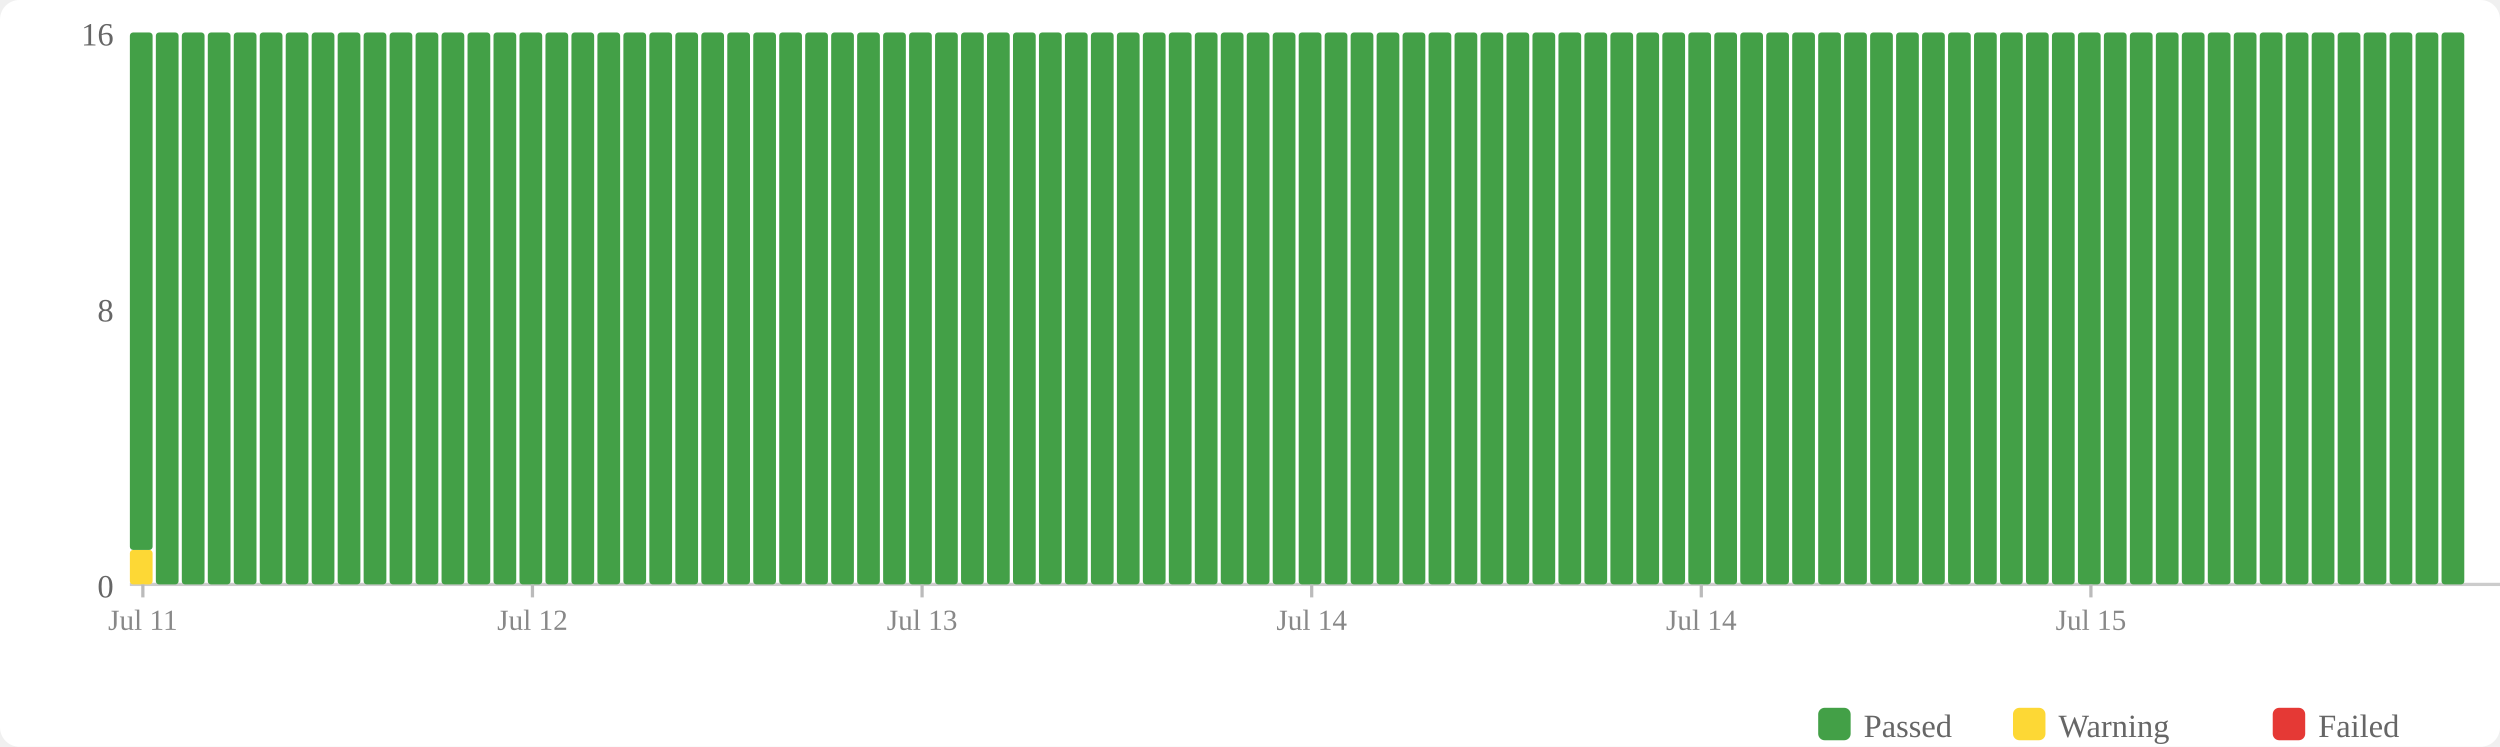
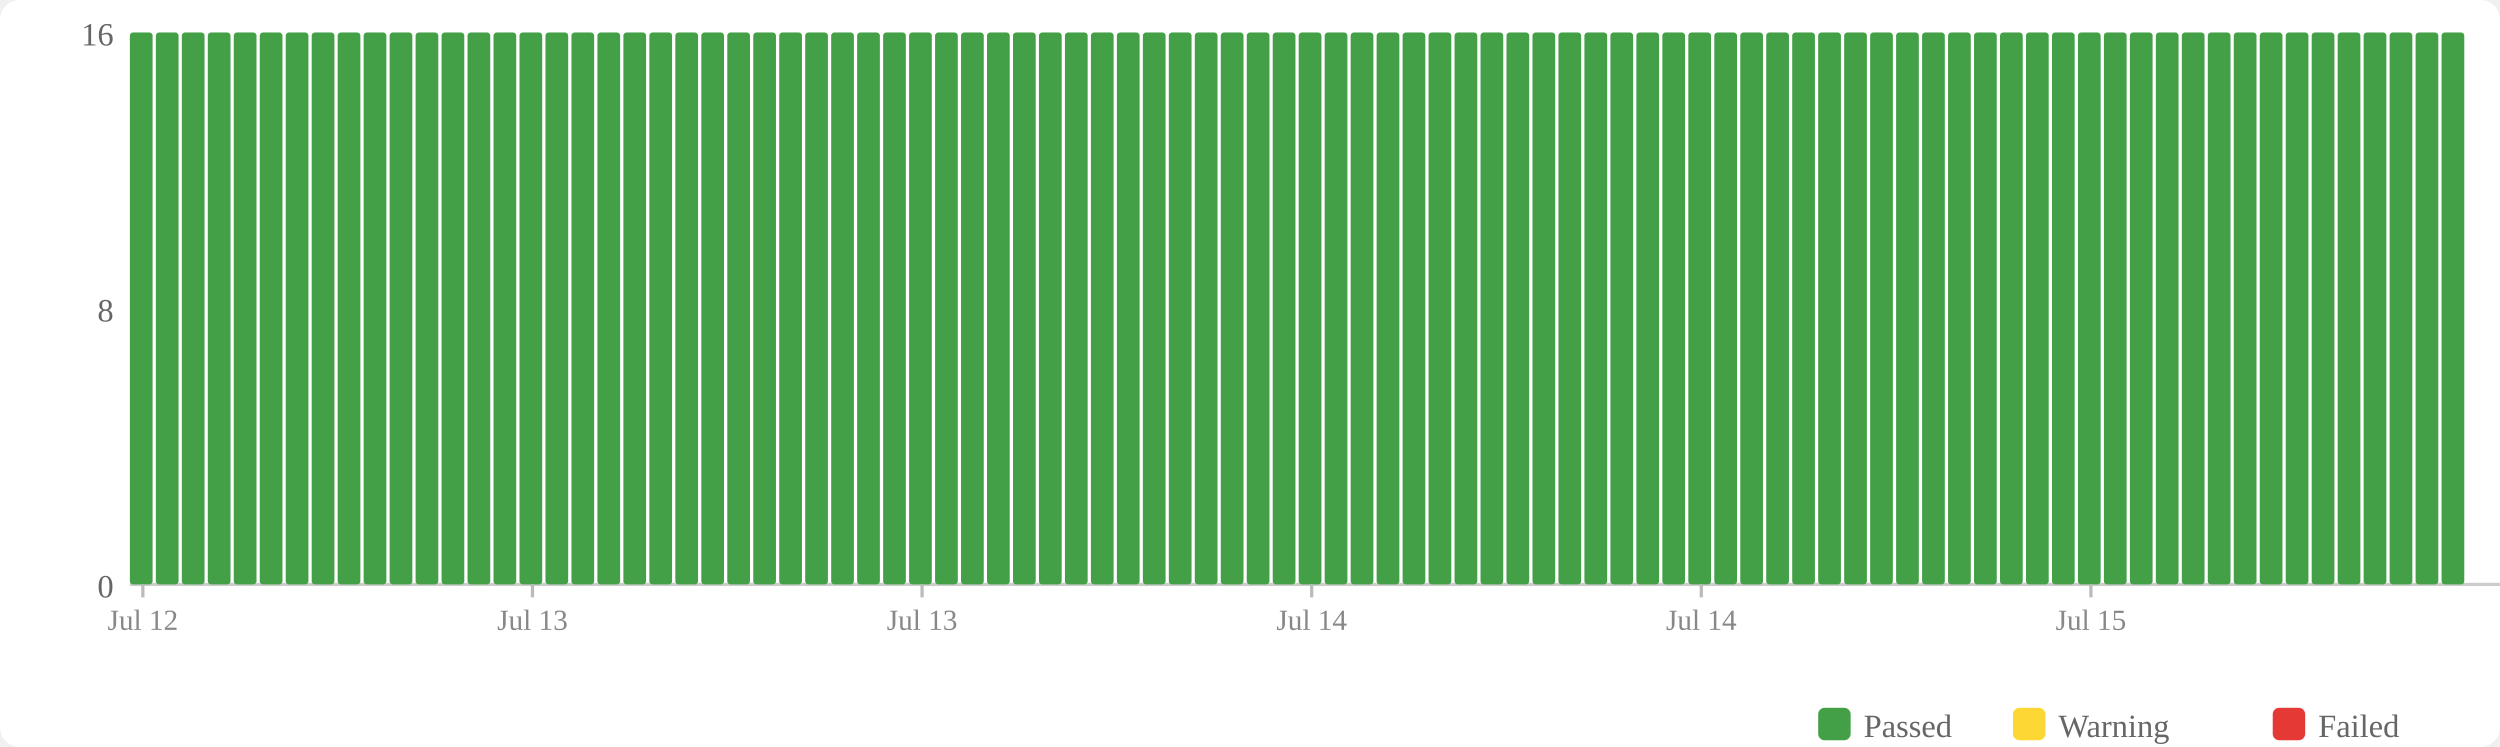
<svg xmlns="http://www.w3.org/2000/svg" width="770" height="230" viewBox="0 0 770 230">
  <rect width="770" height="230" fill="#fff" rx="6" />
  <rect x="560" y="218" width="10" height="10" fill="#43a047" rx="2" />
  <text x="574" y="227" font-size="10" fill="#666">Passed</text>
  <rect x="620" y="218" width="10" height="10" fill="#fdd835" rx="2" />
  <text x="634" y="227" font-size="10" fill="#666">Warning</text>
  <rect x="700" y="218" width="10" height="10" fill="#e53935" rx="2" />
  <text x="714" y="227" font-size="10" fill="#666">Failed</text>
  <text x="35" y="184" text-anchor="end" font-size="10" fill="#666">0</text>
  <text x="35" y="99" text-anchor="end" font-size="10" fill="#666">8</text>
  <text x="35" y="14" text-anchor="end" font-size="10" fill="#666">16</text>
  <line x1="40" y1="180" x2="770" y2="180" stroke="#ccc" stroke-width="1" />
-   <rect x="40" y="169.375" width="7" height="10.625" fill="#fdd835" rx="1" />
-   <rect x="40" y="10" width="7" height="159.375" fill="#43a047" rx="1" />
+   <rect x="40" y="10" width="7" height="170" fill="#43a047" rx="1" />
  <rect x="48" y="10" width="7" height="170" fill="#43a047" rx="1" />
  <rect x="56" y="10" width="7" height="170" fill="#43a047" rx="1" />
  <rect x="64" y="10" width="7" height="170" fill="#43a047" rx="1" />
  <rect x="72" y="10" width="7" height="170" fill="#43a047" rx="1" />
  <rect x="80" y="10" width="7" height="170" fill="#43a047" rx="1" />
  <rect x="88" y="10" width="7" height="170" fill="#43a047" rx="1" />
  <rect x="96" y="10" width="7" height="170" fill="#43a047" rx="1" />
  <rect x="104" y="10" width="7" height="170" fill="#43a047" rx="1" />
  <rect x="112" y="10" width="7" height="170" fill="#43a047" rx="1" />
  <rect x="120" y="10" width="7" height="170" fill="#43a047" rx="1" />
  <rect x="128" y="10" width="7" height="170" fill="#43a047" rx="1" />
  <rect x="136" y="10" width="7" height="170" fill="#43a047" rx="1" />
  <rect x="144" y="10" width="7" height="170" fill="#43a047" rx="1" />
  <rect x="152" y="10" width="7" height="170" fill="#43a047" rx="1" />
  <rect x="160" y="10" width="7" height="170" fill="#43a047" rx="1" />
  <rect x="168" y="10" width="7" height="170" fill="#43a047" rx="1" />
  <rect x="176" y="10" width="7" height="170" fill="#43a047" rx="1" />
  <rect x="184" y="10" width="7" height="170" fill="#43a047" rx="1" />
  <rect x="192" y="10" width="7" height="170" fill="#43a047" rx="1" />
  <rect x="200" y="10" width="7" height="170" fill="#43a047" rx="1" />
  <rect x="208" y="10" width="7" height="170" fill="#43a047" rx="1" />
  <rect x="216" y="10" width="7" height="170" fill="#43a047" rx="1" />
  <rect x="224" y="10" width="7" height="170" fill="#43a047" rx="1" />
  <rect x="232" y="10" width="7" height="170" fill="#43a047" rx="1" />
  <rect x="240" y="10" width="7" height="170" fill="#43a047" rx="1" />
  <rect x="248" y="10" width="7" height="170" fill="#43a047" rx="1" />
  <rect x="256" y="10" width="7" height="170" fill="#43a047" rx="1" />
  <rect x="264" y="10" width="7" height="170" fill="#43a047" rx="1" />
  <rect x="272" y="10" width="7" height="170" fill="#43a047" rx="1" />
  <rect x="280" y="10" width="7" height="170" fill="#43a047" rx="1" />
  <rect x="288" y="10" width="7" height="170" fill="#43a047" rx="1" />
  <rect x="296" y="10" width="7" height="170" fill="#43a047" rx="1" />
  <rect x="304" y="10" width="7" height="170" fill="#43a047" rx="1" />
  <rect x="312" y="10" width="7" height="170" fill="#43a047" rx="1" />
  <rect x="320" y="10" width="7" height="170" fill="#43a047" rx="1" />
  <rect x="328" y="10" width="7" height="170" fill="#43a047" rx="1" />
  <rect x="336" y="10" width="7" height="170" fill="#43a047" rx="1" />
  <rect x="344" y="10" width="7" height="170" fill="#43a047" rx="1" />
  <rect x="352" y="10" width="7" height="170" fill="#43a047" rx="1" />
  <rect x="360" y="10" width="7" height="170" fill="#43a047" rx="1" />
  <rect x="368" y="10" width="7" height="170" fill="#43a047" rx="1" />
  <rect x="376" y="10" width="7" height="170" fill="#43a047" rx="1" />
  <rect x="384" y="10" width="7" height="170" fill="#43a047" rx="1" />
  <rect x="392" y="10" width="7" height="170" fill="#43a047" rx="1" />
  <rect x="400" y="10" width="7" height="170" fill="#43a047" rx="1" />
  <rect x="408" y="10" width="7" height="170" fill="#43a047" rx="1" />
  <rect x="416" y="10" width="7" height="170" fill="#43a047" rx="1" />
  <rect x="424" y="10" width="7" height="170" fill="#43a047" rx="1" />
  <rect x="432" y="10" width="7" height="170" fill="#43a047" rx="1" />
  <rect x="440" y="10" width="7" height="170" fill="#43a047" rx="1" />
  <rect x="448" y="10" width="7" height="170" fill="#43a047" rx="1" />
  <rect x="456" y="10" width="7" height="170" fill="#43a047" rx="1" />
  <rect x="464" y="10" width="7" height="170" fill="#43a047" rx="1" />
  <rect x="472" y="10" width="7" height="170" fill="#43a047" rx="1" />
  <rect x="480" y="10" width="7" height="170" fill="#43a047" rx="1" />
  <rect x="488" y="10" width="7" height="170" fill="#43a047" rx="1" />
  <rect x="496" y="10" width="7" height="170" fill="#43a047" rx="1" />
  <rect x="504" y="10" width="7" height="170" fill="#43a047" rx="1" />
  <rect x="512" y="10" width="7" height="170" fill="#43a047" rx="1" />
  <rect x="520" y="10" width="7" height="170" fill="#43a047" rx="1" />
  <rect x="528" y="10" width="7" height="170" fill="#43a047" rx="1" />
  <rect x="536" y="10" width="7" height="170" fill="#43a047" rx="1" />
  <rect x="544" y="10" width="7" height="170" fill="#43a047" rx="1" />
  <rect x="552" y="10" width="7" height="170" fill="#43a047" rx="1" />
  <rect x="560" y="10" width="7" height="170" fill="#43a047" rx="1" />
  <rect x="568" y="10" width="7" height="170" fill="#43a047" rx="1" />
  <rect x="576" y="10" width="7" height="170" fill="#43a047" rx="1" />
  <rect x="584" y="10" width="7" height="170" fill="#43a047" rx="1" />
  <rect x="592" y="10" width="7" height="170" fill="#43a047" rx="1" />
  <rect x="600" y="10" width="7" height="170" fill="#43a047" rx="1" />
  <rect x="608" y="10" width="7" height="170" fill="#43a047" rx="1" />
  <rect x="616" y="10" width="7" height="170" fill="#43a047" rx="1" />
  <rect x="624" y="10" width="7" height="170" fill="#43a047" rx="1" />
  <rect x="632" y="10" width="7" height="170" fill="#43a047" rx="1" />
  <rect x="640" y="10" width="7" height="170" fill="#43a047" rx="1" />
  <rect x="648" y="10" width="7" height="170" fill="#43a047" rx="1" />
  <rect x="656" y="10" width="7" height="170" fill="#43a047" rx="1" />
  <rect x="664" y="10" width="7" height="170" fill="#43a047" rx="1" />
  <rect x="672" y="10" width="7" height="170" fill="#43a047" rx="1" />
  <rect x="680" y="10" width="7" height="170" fill="#43a047" rx="1" />
  <rect x="688" y="10" width="7" height="170" fill="#43a047" rx="1" />
  <rect x="696" y="10" width="7" height="170" fill="#43a047" rx="1" />
  <rect x="704" y="10" width="7" height="170" fill="#43a047" rx="1" />
  <rect x="712" y="10" width="7" height="170" fill="#43a047" rx="1" />
  <rect x="720" y="10" width="7" height="170" fill="#43a047" rx="1" />
  <rect x="728" y="10" width="7" height="170" fill="#43a047" rx="1" />
  <rect x="736" y="10" width="7" height="170" fill="#43a047" rx="1" />
  <rect x="744" y="10" width="7" height="170" fill="#43a047" rx="1" />
  <rect x="752" y="10" width="7" height="170" fill="#43a047" rx="1" />
  <line x1="44.0" y1="180" x2="44.0" y2="184" stroke="#bbb" stroke-width="1" />
-   <text x="44.0" y="194" text-anchor="middle" font-size="9" fill="#888">Jul 11</text>
+   <text x="44.0" y="194" text-anchor="middle" font-size="9" fill="#888">Jul 12</text>
  <line x1="164.0" y1="180" x2="164.0" y2="184" stroke="#bbb" stroke-width="1" />
-   <text x="164.0" y="194" text-anchor="middle" font-size="9" fill="#888">Jul 12</text>
+   <text x="164.0" y="194" text-anchor="middle" font-size="9" fill="#888">Jul 13</text>
  <line x1="284.0" y1="180" x2="284.0" y2="184" stroke="#bbb" stroke-width="1" />
  <text x="284.0" y="194" text-anchor="middle" font-size="9" fill="#888">Jul 13</text>
  <line x1="404.0" y1="180" x2="404.0" y2="184" stroke="#bbb" stroke-width="1" />
  <text x="404.0" y="194" text-anchor="middle" font-size="9" fill="#888">Jul 14</text>
  <line x1="524.0" y1="180" x2="524.0" y2="184" stroke="#bbb" stroke-width="1" />
  <text x="524.0" y="194" text-anchor="middle" font-size="9" fill="#888">Jul 14</text>
  <line x1="644.0" y1="180" x2="644.0" y2="184" stroke="#bbb" stroke-width="1" />
  <text x="644.0" y="194" text-anchor="middle" font-size="9" fill="#888">Jul 15</text>
</svg>
